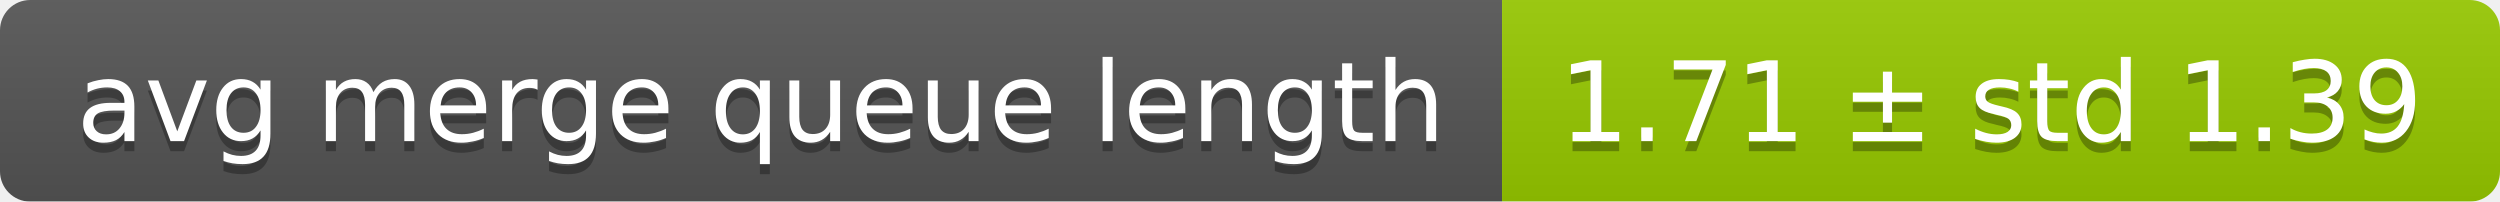
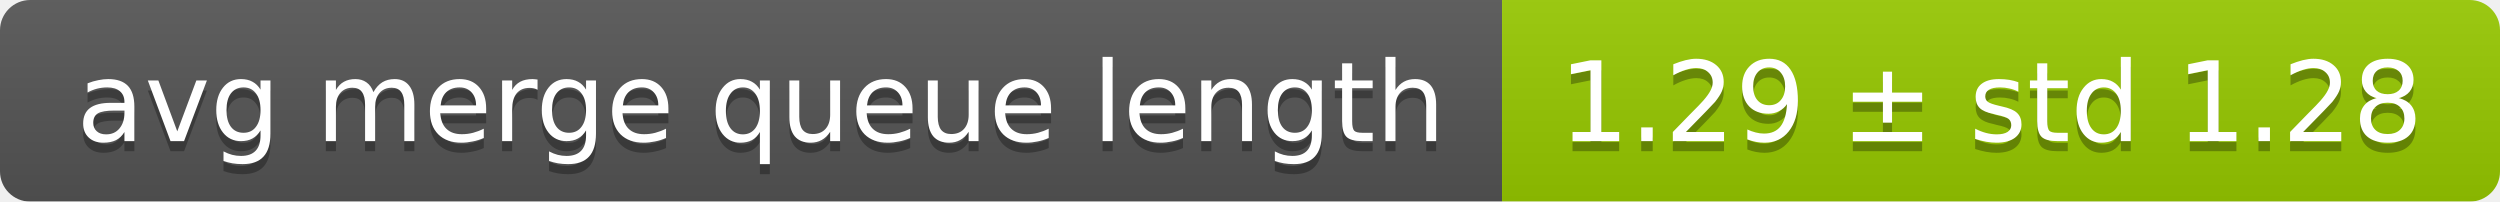
<svg xmlns="http://www.w3.org/2000/svg" width="248" height="20">
  <linearGradient id="smooth" x2="0" y2="100%">
    <stop offset="0" stop-color="#bbb" stop-opacity=".1" />
    <stop offset="1" stop-opacity=".1" />
  </linearGradient>
  <mask id="round">
    <rect width="248" height="20" rx="3" fill="#fff" />
  </mask>
  <g mask="url(#round)">
    <rect width="149" height="20" fill="#555" />
    <rect x="149" width="99" height="20" fill="#97ca00" />
    <rect width="248" height="20" fill="url(#smooth)" />
  </g>
  <g fill="#fff" text-anchor="middle" font-family="DejaVu Sans,Verdana,Geneva,sans-serif" font-size="11">
    <text x="75.5" y="15" fill="#010101" fill-opacity=".3">avg merge queue length</text>
    <text x="75.5" y="14">avg merge queue length</text>
-     <text x="197.5" y="15" fill="#010101" fill-opacity=".3">1.71 ± std 1.39</text>
-     <text x="197.5" y="14">1.71 ± std 1.39</text>
+     <text x="197.5" y="15" fill="#010101" fill-opacity=".3">1.29 ± std 1.28</text>
+     <text x="197.5" y="14">1.29 ± std 1.28</text>
  </g>
</svg>
